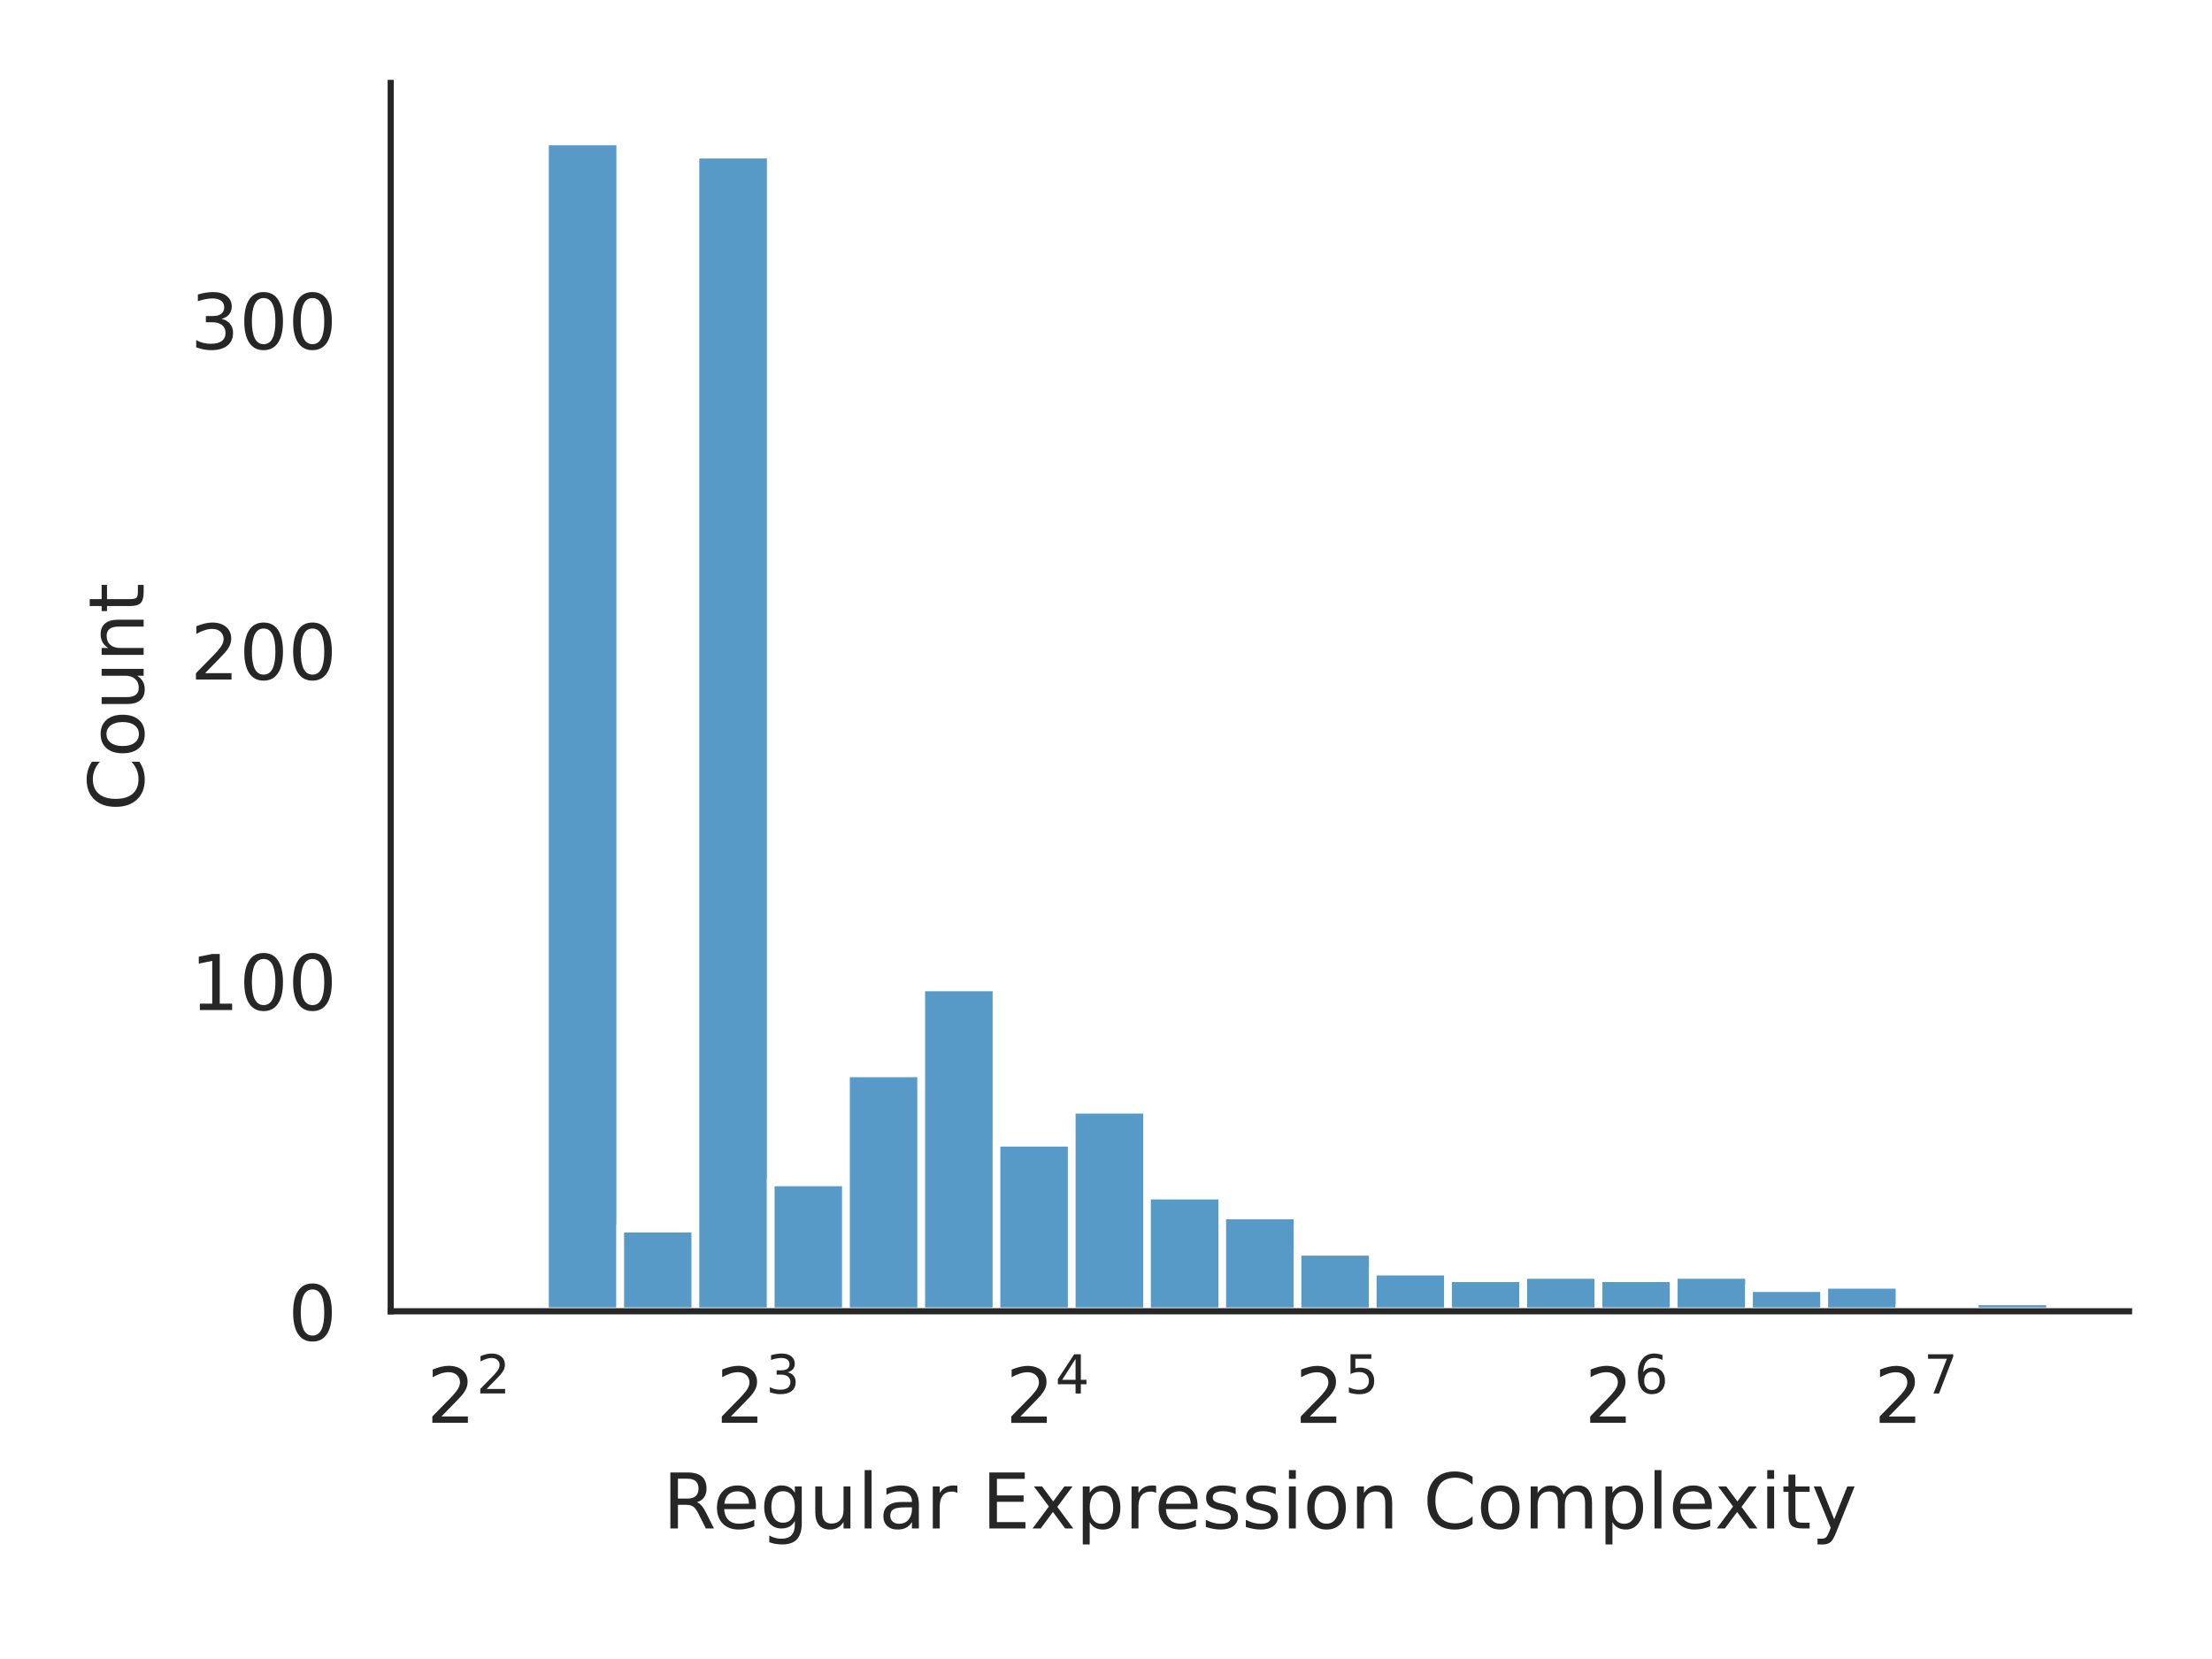
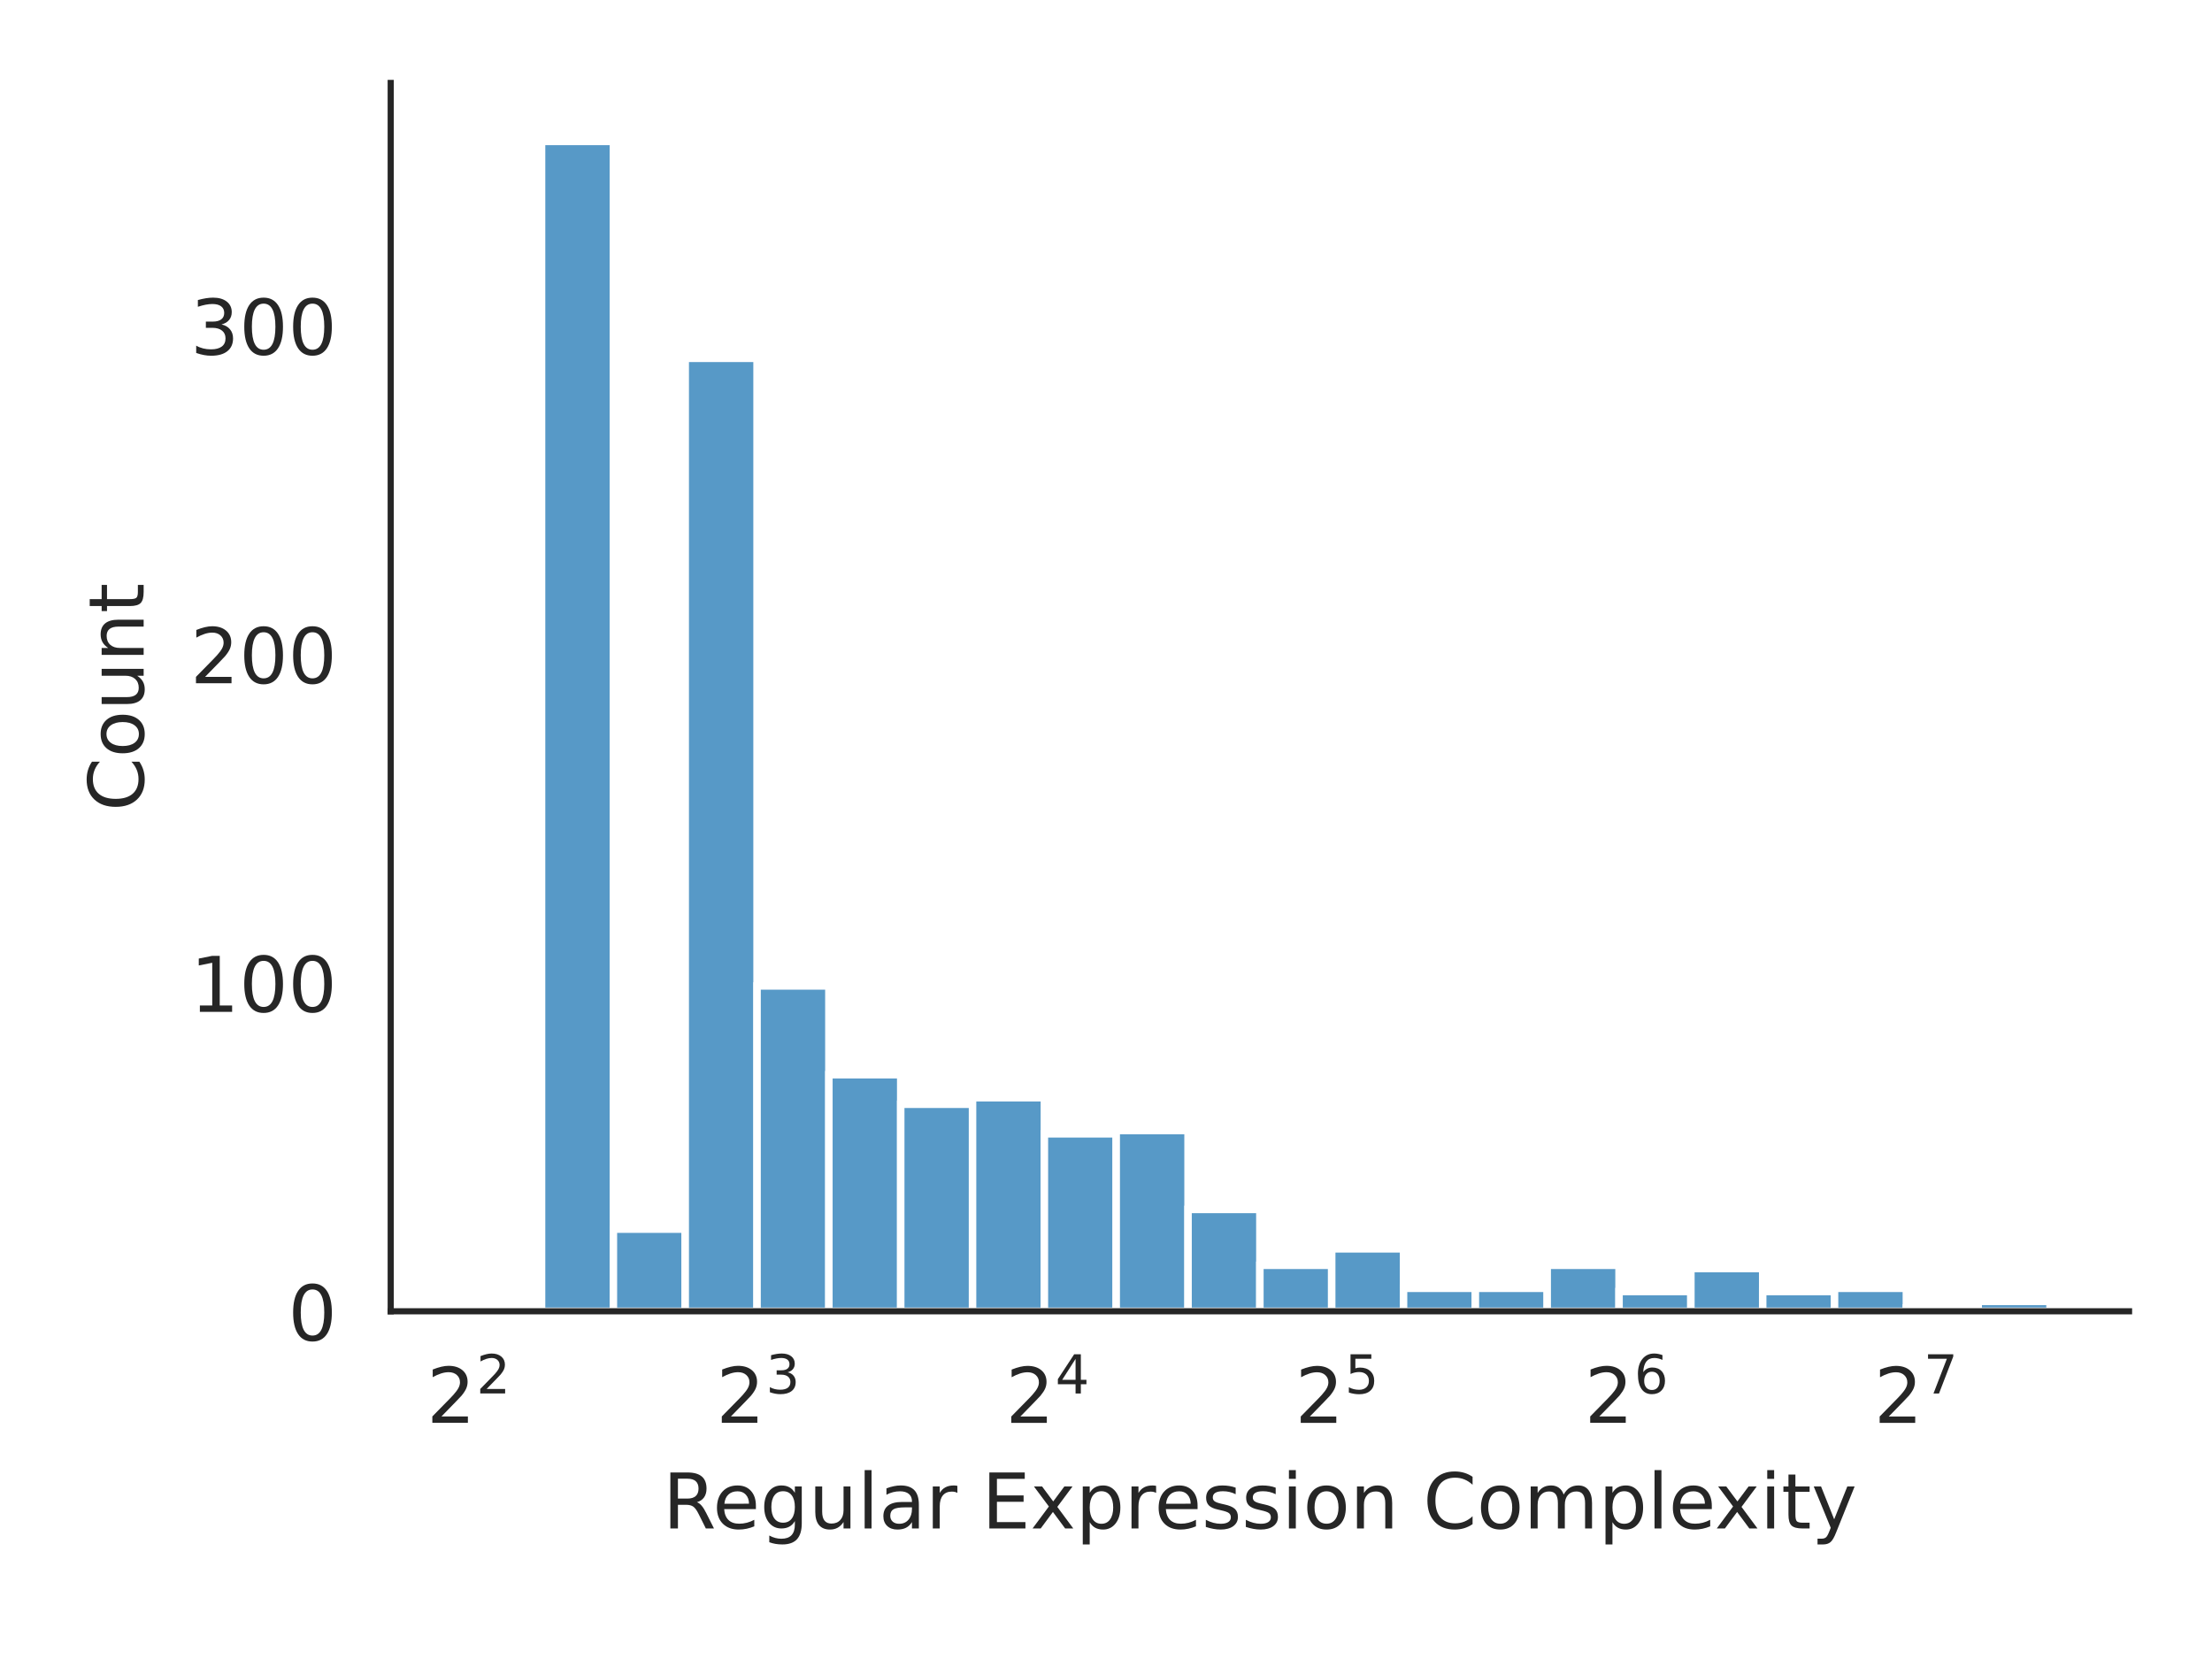
<svg xmlns="http://www.w3.org/2000/svg" xmlns:xlink="http://www.w3.org/1999/xlink" width="288pt" height="216pt" viewBox="0 0 288 216" version="1.1">
  <defs>
    <style type="text/css">*{stroke-linejoin: round; stroke-linecap: butt}</style>
  </defs>
  <g id="figure_1">
    <g id="patch_1">
      <path d="M 0 216  L 288 216  L 288 0  L 0 0  z " style="fill: #ffffff" />
    </g>
    <g id="axes_1">
      <g id="patch_2">
        <path d="M 50.87 170.728  L 277.2 170.728  L 277.2 10.8  L 50.87 10.8  z " style="fill: #ffffff" />
      </g>
      <g id="matplotlib.axis_1">
        <g id="xtick_1">
          <g id="text_1">
            <g style="fill: #262626" transform="translate(55.55773 185.3264)scale(0.1 -0.1)">
              <defs>
                <path id="DejaVuSans-32" d="M 1228 531  L 3431 531  L 3431 0  L 469 0  L 469 531  Q 828 903 1448 1529  Q 2069 2156 2228 2338  Q 2531 2678 2651 2914  Q 2772 3150 2772 3378  Q 2772 3750 2511 3984  Q 2250 4219 1831 4219  Q 1534 4219 1204 4116  Q 875 4013 500 3803  L 500 4441  Q 881 4594 1212 4672  Q 1544 4750 1819 4750  Q 2544 4750 2975 4387  Q 3406 4025 3406 3419  Q 3406 3131 3298 2873  Q 3191 2616 2906 2266  Q 2828 2175 2409 1742  Q 1991 1309 1228 531  z " transform="scale(0.015625)" />
              </defs>
              <use xlink:href="#DejaVuSans-32" transform="translate(0 0.765625)" />
              <use xlink:href="#DejaVuSans-32" transform="translate(64.58008 39.04688)scale(0.7)" />
            </g>
          </g>
        </g>
        <g id="xtick_2">
          <g id="text_2">
            <g style="fill: #262626" transform="translate(93.24563 185.3264)scale(0.1 -0.1)">
              <defs>
                <path id="DejaVuSans-33" d="M 2597 2516  Q 3050 2419 3304 2112  Q 3559 1806 3559 1356  Q 3559 666 3084 287  Q 2609 -91 1734 -91  Q 1441 -91 1130 -33  Q 819 25 488 141  L 488 750  Q 750 597 1062 519  Q 1375 441 1716 441  Q 2309 441 2620 675  Q 2931 909 2931 1356  Q 2931 1769 2642 2001  Q 2353 2234 1838 2234  L 1294 2234  L 1294 2753  L 1863 2753  Q 2328 2753 2575 2939  Q 2822 3125 2822 3475  Q 2822 3834 2567 4026  Q 2313 4219 1838 4219  Q 1578 4219 1281 4162  Q 984 4106 628 3988  L 628 4550  Q 988 4650 1302 4700  Q 1616 4750 1894 4750  Q 2613 4750 3031 4423  Q 3450 4097 3450 3541  Q 3450 3153 3228 2886  Q 3006 2619 2597 2516  z " transform="scale(0.015625)" />
              </defs>
              <use xlink:href="#DejaVuSans-32" transform="translate(0 0.765625)" />
              <use xlink:href="#DejaVuSans-33" transform="translate(64.58008 39.04688)scale(0.7)" />
            </g>
          </g>
        </g>
        <g id="xtick_3">
          <g id="text_3">
            <g style="fill: #262626" transform="translate(130.9335 185.3264)scale(0.1 -0.1)">
              <defs>
                <path id="DejaVuSans-34" d="M 2419 4116  L 825 1625  L 2419 1625  L 2419 4116  z M 2253 4666  L 3047 4666  L 3047 1625  L 3713 1625  L 3713 1100  L 3047 1100  L 3047 0  L 2419 0  L 2419 1100  L 313 1100  L 313 1709  L 2253 4666  z " transform="scale(0.015625)" />
              </defs>
              <use xlink:href="#DejaVuSans-32" transform="translate(0 0.684375)" />
              <use xlink:href="#DejaVuSans-34" transform="translate(64.58008 38.96563)scale(0.7)" />
            </g>
          </g>
        </g>
        <g id="xtick_4">
          <g id="text_4">
            <g style="fill: #262626" transform="translate(168.6214 185.3264)scale(0.1 -0.1)">
              <defs>
                <path id="DejaVuSans-35" d="M 691 4666  L 3169 4666  L 3169 4134  L 1269 4134  L 1269 2991  Q 1406 3038 1543 3061  Q 1681 3084 1819 3084  Q 2600 3084 3056 2656  Q 3513 2228 3513 1497  Q 3513 744 3044 326  Q 2575 -91 1722 -91  Q 1428 -91 1123 -41  Q 819 9 494 109  L 494 744  Q 775 591 1075 516  Q 1375 441 1709 441  Q 2250 441 2565 725  Q 2881 1009 2881 1497  Q 2881 1984 2565 2268  Q 2250 2553 1709 2553  Q 1456 2553 1204 2497  Q 953 2441 691 2322  L 691 4666  z " transform="scale(0.015625)" />
              </defs>
              <use xlink:href="#DejaVuSans-32" transform="translate(0 0.684375)" />
              <use xlink:href="#DejaVuSans-35" transform="translate(64.58008 38.96563)scale(0.7)" />
            </g>
          </g>
        </g>
        <g id="xtick_5">
          <g id="text_5">
            <g style="fill: #262626" transform="translate(206.3094 185.3264)scale(0.1 -0.1)">
              <defs>
                <path id="DejaVuSans-36" d="M 2113 2584  Q 1688 2584 1439 2293  Q 1191 2003 1191 1497  Q 1191 994 1439 701  Q 1688 409 2113 409  Q 2538 409 2786 701  Q 3034 994 3034 1497  Q 3034 2003 2786 2293  Q 2538 2584 2113 2584  z M 3366 4563  L 3366 3988  Q 3128 4100 2886 4159  Q 2644 4219 2406 4219  Q 1781 4219 1451 3797  Q 1122 3375 1075 2522  Q 1259 2794 1537 2939  Q 1816 3084 2150 3084  Q 2853 3084 3261 2657  Q 3669 2231 3669 1497  Q 3669 778 3244 343  Q 2819 -91 2113 -91  Q 1303 -91 875 529  Q 447 1150 447 2328  Q 447 3434 972 4092  Q 1497 4750 2381 4750  Q 2619 4750 2861 4703  Q 3103 4656 3366 4563  z " transform="scale(0.015625)" />
              </defs>
              <use xlink:href="#DejaVuSans-32" transform="translate(0 0.765625)" />
              <use xlink:href="#DejaVuSans-36" transform="translate(64.58008 39.04688)scale(0.7)" />
            </g>
          </g>
        </g>
        <g id="xtick_6">
          <g id="text_6">
            <g style="fill: #262626" transform="translate(243.9973 185.3264)scale(0.1 -0.1)">
              <defs>
                <path id="DejaVuSans-37" d="M 525 4666  L 3525 4666  L 3525 4397  L 1831 0  L 1172 0  L 2766 4134  L 525 4134  L 525 4666  z " transform="scale(0.015625)" />
              </defs>
              <use xlink:href="#DejaVuSans-32" transform="translate(0 0.684375)" />
              <use xlink:href="#DejaVuSans-37" transform="translate(64.58008 38.96563)scale(0.7)" />
            </g>
          </g>
        </g>
        <g id="text_7">
          <g style="fill: #262626" transform="translate(86.29906 199.0046)scale(0.1 -0.1)">
            <defs>
              <path id="DejaVuSans-52" d="M 2841 2188  Q 3044 2119 3236 1894  Q 3428 1669 3622 1275  L 4263 0  L 3584 0  L 2988 1197  Q 2756 1666 2539 1819  Q 2322 1972 1947 1972  L 1259 1972  L 1259 0  L 628 0  L 628 4666  L 2053 4666  Q 2853 4666 3247 4331  Q 3641 3997 3641 3322  Q 3641 2881 3436 2590  Q 3231 2300 2841 2188  z M 1259 4147  L 1259 2491  L 2053 2491  Q 2509 2491 2742 2702  Q 2975 2913 2975 3322  Q 2975 3731 2742 3939  Q 2509 4147 2053 4147  L 1259 4147  z " transform="scale(0.015625)" />
              <path id="DejaVuSans-65" d="M 3597 1894  L 3597 1613  L 953 1613  Q 991 1019 1311 708  Q 1631 397 2203 397  Q 2534 397 2845 478  Q 3156 559 3463 722  L 3463 178  Q 3153 47 2828 -22  Q 2503 -91 2169 -91  Q 1331 -91 842 396  Q 353 884 353 1716  Q 353 2575 817 3079  Q 1281 3584 2069 3584  Q 2775 3584 3186 3129  Q 3597 2675 3597 1894  z M 3022 2063  Q 3016 2534 2758 2815  Q 2500 3097 2075 3097  Q 1594 3097 1305 2825  Q 1016 2553 972 2059  L 3022 2063  z " transform="scale(0.015625)" />
              <path id="DejaVuSans-67" d="M 2906 1791  Q 2906 2416 2648 2759  Q 2391 3103 1925 3103  Q 1463 3103 1205 2759  Q 947 2416 947 1791  Q 947 1169 1205 825  Q 1463 481 1925 481  Q 2391 481 2648 825  Q 2906 1169 2906 1791  z M 3481 434  Q 3481 -459 3084 -895  Q 2688 -1331 1869 -1331  Q 1566 -1331 1297 -1286  Q 1028 -1241 775 -1147  L 775 -588  Q 1028 -725 1275 -790  Q 1522 -856 1778 -856  Q 2344 -856 2625 -561  Q 2906 -266 2906 331  L 2906 616  Q 2728 306 2450 153  Q 2172 0 1784 0  Q 1141 0 747 490  Q 353 981 353 1791  Q 353 2603 747 3093  Q 1141 3584 1784 3584  Q 2172 3584 2450 3431  Q 2728 3278 2906 2969  L 2906 3500  L 3481 3500  L 3481 434  z " transform="scale(0.015625)" />
              <path id="DejaVuSans-75" d="M 544 1381  L 544 3500  L 1119 3500  L 1119 1403  Q 1119 906 1312 657  Q 1506 409 1894 409  Q 2359 409 2629 706  Q 2900 1003 2900 1516  L 2900 3500  L 3475 3500  L 3475 0  L 2900 0  L 2900 538  Q 2691 219 2414 64  Q 2138 -91 1772 -91  Q 1169 -91 856 284  Q 544 659 544 1381  z M 1991 3584  L 1991 3584  z " transform="scale(0.015625)" />
              <path id="DejaVuSans-6c" d="M 603 4863  L 1178 4863  L 1178 0  L 603 0  L 603 4863  z " transform="scale(0.015625)" />
              <path id="DejaVuSans-61" d="M 2194 1759  Q 1497 1759 1228 1600  Q 959 1441 959 1056  Q 959 750 1161 570  Q 1363 391 1709 391  Q 2188 391 2477 730  Q 2766 1069 2766 1631  L 2766 1759  L 2194 1759  z M 3341 1997  L 3341 0  L 2766 0  L 2766 531  Q 2569 213 2275 61  Q 1981 -91 1556 -91  Q 1019 -91 701 211  Q 384 513 384 1019  Q 384 1609 779 1909  Q 1175 2209 1959 2209  L 2766 2209  L 2766 2266  Q 2766 2663 2505 2880  Q 2244 3097 1772 3097  Q 1472 3097 1187 3025  Q 903 2953 641 2809  L 641 3341  Q 956 3463 1253 3523  Q 1550 3584 1831 3584  Q 2591 3584 2966 3190  Q 3341 2797 3341 1997  z " transform="scale(0.015625)" />
              <path id="DejaVuSans-72" d="M 2631 2963  Q 2534 3019 2420 3045  Q 2306 3072 2169 3072  Q 1681 3072 1420 2755  Q 1159 2438 1159 1844  L 1159 0  L 581 0  L 581 3500  L 1159 3500  L 1159 2956  Q 1341 3275 1631 3429  Q 1922 3584 2338 3584  Q 2397 3584 2469 3576  Q 2541 3569 2628 3553  L 2631 2963  z " transform="scale(0.015625)" />
              <path id="DejaVuSans-20" transform="scale(0.015625)" />
              <path id="DejaVuSans-45" d="M 628 4666  L 3578 4666  L 3578 4134  L 1259 4134  L 1259 2753  L 3481 2753  L 3481 2222  L 1259 2222  L 1259 531  L 3634 531  L 3634 0  L 628 0  L 628 4666  z " transform="scale(0.015625)" />
              <path id="DejaVuSans-78" d="M 3513 3500  L 2247 1797  L 3578 0  L 2900 0  L 1881 1375  L 863 0  L 184 0  L 1544 1831  L 300 3500  L 978 3500  L 1906 2253  L 2834 3500  L 3513 3500  z " transform="scale(0.015625)" />
              <path id="DejaVuSans-70" d="M 1159 525  L 1159 -1331  L 581 -1331  L 581 3500  L 1159 3500  L 1159 2969  Q 1341 3281 1617 3432  Q 1894 3584 2278 3584  Q 2916 3584 3314 3078  Q 3713 2572 3713 1747  Q 3713 922 3314 415  Q 2916 -91 2278 -91  Q 1894 -91 1617 61  Q 1341 213 1159 525  z M 3116 1747  Q 3116 2381 2855 2742  Q 2594 3103 2138 3103  Q 1681 3103 1420 2742  Q 1159 2381 1159 1747  Q 1159 1113 1420 752  Q 1681 391 2138 391  Q 2594 391 2855 752  Q 3116 1113 3116 1747  z " transform="scale(0.015625)" />
              <path id="DejaVuSans-73" d="M 2834 3397  L 2834 2853  Q 2591 2978 2328 3040  Q 2066 3103 1784 3103  Q 1356 3103 1142 2972  Q 928 2841 928 2578  Q 928 2378 1081 2264  Q 1234 2150 1697 2047  L 1894 2003  Q 2506 1872 2764 1633  Q 3022 1394 3022 966  Q 3022 478 2636 193  Q 2250 -91 1575 -91  Q 1294 -91 989 -36  Q 684 19 347 128  L 347 722  Q 666 556 975 473  Q 1284 391 1588 391  Q 1994 391 2212 530  Q 2431 669 2431 922  Q 2431 1156 2273 1281  Q 2116 1406 1581 1522  L 1381 1569  Q 847 1681 609 1914  Q 372 2147 372 2553  Q 372 3047 722 3315  Q 1072 3584 1716 3584  Q 2034 3584 2315 3537  Q 2597 3491 2834 3397  z " transform="scale(0.015625)" />
              <path id="DejaVuSans-69" d="M 603 3500  L 1178 3500  L 1178 0  L 603 0  L 603 3500  z M 603 4863  L 1178 4863  L 1178 4134  L 603 4134  L 603 4863  z " transform="scale(0.015625)" />
              <path id="DejaVuSans-6f" d="M 1959 3097  Q 1497 3097 1228 2736  Q 959 2375 959 1747  Q 959 1119 1226 758  Q 1494 397 1959 397  Q 2419 397 2687 759  Q 2956 1122 2956 1747  Q 2956 2369 2687 2733  Q 2419 3097 1959 3097  z M 1959 3584  Q 2709 3584 3137 3096  Q 3566 2609 3566 1747  Q 3566 888 3137 398  Q 2709 -91 1959 -91  Q 1206 -91 779 398  Q 353 888 353 1747  Q 353 2609 779 3096  Q 1206 3584 1959 3584  z " transform="scale(0.015625)" />
              <path id="DejaVuSans-6e" d="M 3513 2113  L 3513 0  L 2938 0  L 2938 2094  Q 2938 2591 2744 2837  Q 2550 3084 2163 3084  Q 1697 3084 1428 2787  Q 1159 2491 1159 1978  L 1159 0  L 581 0  L 581 3500  L 1159 3500  L 1159 2956  Q 1366 3272 1645 3428  Q 1925 3584 2291 3584  Q 2894 3584 3203 3211  Q 3513 2838 3513 2113  z " transform="scale(0.015625)" />
              <path id="DejaVuSans-43" d="M 4122 4306  L 4122 3641  Q 3803 3938 3442 4084  Q 3081 4231 2675 4231  Q 1875 4231 1450 3742  Q 1025 3253 1025 2328  Q 1025 1406 1450 917  Q 1875 428 2675 428  Q 3081 428 3442 575  Q 3803 722 4122 1019  L 4122 359  Q 3791 134 3420 21  Q 3050 -91 2638 -91  Q 1578 -91 968 557  Q 359 1206 359 2328  Q 359 3453 968 4101  Q 1578 4750 2638 4750  Q 3056 4750 3426 4639  Q 3797 4528 4122 4306  z " transform="scale(0.015625)" />
              <path id="DejaVuSans-6d" d="M 3328 2828  Q 3544 3216 3844 3400  Q 4144 3584 4550 3584  Q 5097 3584 5394 3201  Q 5691 2819 5691 2113  L 5691 0  L 5113 0  L 5113 2094  Q 5113 2597 4934 2840  Q 4756 3084 4391 3084  Q 3944 3084 3684 2787  Q 3425 2491 3425 1978  L 3425 0  L 2847 0  L 2847 2094  Q 2847 2600 2669 2842  Q 2491 3084 2119 3084  Q 1678 3084 1418 2786  Q 1159 2488 1159 1978  L 1159 0  L 581 0  L 581 3500  L 1159 3500  L 1159 2956  Q 1356 3278 1631 3431  Q 1906 3584 2284 3584  Q 2666 3584 2933 3390  Q 3200 3197 3328 2828  z " transform="scale(0.015625)" />
              <path id="DejaVuSans-74" d="M 1172 4494  L 1172 3500  L 2356 3500  L 2356 3053  L 1172 3053  L 1172 1153  Q 1172 725 1289 603  Q 1406 481 1766 481  L 2356 481  L 2356 0  L 1766 0  Q 1100 0 847 248  Q 594 497 594 1153  L 594 3053  L 172 3053  L 172 3500  L 594 3500  L 594 4494  L 1172 4494  z " transform="scale(0.015625)" />
              <path id="DejaVuSans-79" d="M 2059 -325  Q 1816 -950 1584 -1140  Q 1353 -1331 966 -1331  L 506 -1331  L 506 -850  L 844 -850  Q 1081 -850 1212 -737  Q 1344 -625 1503 -206  L 1606 56  L 191 3500  L 800 3500  L 1894 763  L 2988 3500  L 3597 3500  L 2059 -325  z " transform="scale(0.015625)" />
            </defs>
            <use xlink:href="#DejaVuSans-52" />
            <use xlink:href="#DejaVuSans-65" x="64.982" />
            <use xlink:href="#DejaVuSans-67" x="126.506" />
            <use xlink:href="#DejaVuSans-75" x="189.982" />
            <use xlink:href="#DejaVuSans-6c" x="253.361" />
            <use xlink:href="#DejaVuSans-61" x="281.145" />
            <use xlink:href="#DejaVuSans-72" x="342.424" />
            <use xlink:href="#DejaVuSans-20" x="383.537" />
            <use xlink:href="#DejaVuSans-45" x="415.324" />
            <use xlink:href="#DejaVuSans-78" x="478.508" />
            <use xlink:href="#DejaVuSans-70" x="537.688" />
            <use xlink:href="#DejaVuSans-72" x="601.164" />
            <use xlink:href="#DejaVuSans-65" x="640.027" />
            <use xlink:href="#DejaVuSans-73" x="701.551" />
            <use xlink:href="#DejaVuSans-73" x="753.65" />
            <use xlink:href="#DejaVuSans-69" x="805.75" />
            <use xlink:href="#DejaVuSans-6f" x="833.533" />
            <use xlink:href="#DejaVuSans-6e" x="894.715" />
            <use xlink:href="#DejaVuSans-20" x="958.094" />
            <use xlink:href="#DejaVuSans-43" x="989.881" />
            <use xlink:href="#DejaVuSans-6f" x="1059.705" />
            <use xlink:href="#DejaVuSans-6d" x="1120.887" />
            <use xlink:href="#DejaVuSans-70" x="1218.299" />
            <use xlink:href="#DejaVuSans-6c" x="1281.775" />
            <use xlink:href="#DejaVuSans-65" x="1309.559" />
            <use xlink:href="#DejaVuSans-78" x="1369.332" />
            <use xlink:href="#DejaVuSans-69" x="1428.512" />
            <use xlink:href="#DejaVuSans-74" x="1456.295" />
            <use xlink:href="#DejaVuSans-79" x="1495.504" />
          </g>
        </g>
      </g>
      <g id="matplotlib.axis_2">
        <g id="ytick_1">
          <g id="text_8">
            <g style="fill: #262626" transform="translate(37.5075 174.5272)scale(0.1 -0.1)">
              <defs>
                <path id="DejaVuSans-30" d="M 2034 4250  Q 1547 4250 1301 3770  Q 1056 3291 1056 2328  Q 1056 1369 1301 889  Q 1547 409 2034 409  Q 2525 409 2770 889  Q 3016 1369 3016 2328  Q 3016 3291 2770 3770  Q 2525 4250 2034 4250  z M 2034 4750  Q 2819 4750 3233 4129  Q 3647 3509 3647 2328  Q 3647 1150 3233 529  Q 2819 -91 2034 -91  Q 1250 -91 836 529  Q 422 1150 422 2328  Q 422 3509 836 4129  Q 1250 4750 2034 4750  z " transform="scale(0.015625)" />
              </defs>
              <use xlink:href="#DejaVuSans-30" />
            </g>
          </g>
        </g>
        <g id="ytick_2">
          <g id="text_9">
-             <g style="fill: #262626" transform="translate(24.7825 131.5011)scale(0.1 -0.1)">
+             <g style="fill: #262626" transform="translate(24.7825 131.7428)scale(0.1 -0.1)">
              <defs>
                <path id="DejaVuSans-31" d="M 794 531  L 1825 531  L 1825 4091  L 703 3866  L 703 4441  L 1819 4666  L 2450 4666  L 2450 531  L 3481 531  L 3481 0  L 794 0  L 794 531  z " transform="scale(0.015625)" />
              </defs>
              <use xlink:href="#DejaVuSans-31" />
              <use xlink:href="#DejaVuSans-30" x="63.623" />
              <use xlink:href="#DejaVuSans-30" x="127.246" />
            </g>
          </g>
        </g>
        <g id="ytick_3">
          <g id="text_10">
-             <g style="fill: #262626" transform="translate(24.7825 88.47503)scale(0.1 -0.1)">
+             <g style="fill: #262626" transform="translate(24.7825 88.95847)scale(0.1 -0.1)">
              <use xlink:href="#DejaVuSans-32" />
              <use xlink:href="#DejaVuSans-30" x="63.623" />
              <use xlink:href="#DejaVuSans-30" x="127.246" />
            </g>
          </g>
        </g>
        <g id="ytick_4">
          <g id="text_11">
-             <g style="fill: #262626" transform="translate(24.7825 45.44893)scale(0.1 -0.1)">
+             <g style="fill: #262626" transform="translate(24.7825 46.17409)scale(0.1 -0.1)">
              <use xlink:href="#DejaVuSans-33" />
              <use xlink:href="#DejaVuSans-30" x="63.623" />
              <use xlink:href="#DejaVuSans-30" x="127.246" />
            </g>
          </g>
        </g>
        <g id="text_12">
          <g style="fill: #262626" transform="translate(18.70281 105.6124)rotate(-90)scale(0.1 -0.1)">
            <use xlink:href="#DejaVuSans-43" />
            <use xlink:href="#DejaVuSans-6f" x="69.824" />
            <use xlink:href="#DejaVuSans-75" x="131.006" />
            <use xlink:href="#DejaVuSans-6e" x="194.385" />
            <use xlink:href="#DejaVuSans-74" x="257.764" />
          </g>
        </g>
      </g>
      <g id="patch_3">
-         <path d="M 61.158 170.728  L 70.956 170.728  L 70.956 169.867  L 61.158 169.867  z " clip-path="url(#p58f02df5b8)" style="fill: #1f77b4; fill-opacity: 0.75; stroke: #ffffff; stroke-linejoin: miter" />
+         <path d="M 61.158 170.728  L 70.51 170.728  L 70.51 169.872  L 61.158 169.872  z " clip-path="url(#p58f02df5b8)" style="fill: #1f77b4; fill-opacity: 0.75; stroke: #ffffff; stroke-width: 0.974; stroke-linejoin: miter" />
      </g>
      <g id="patch_4">
-         <path d="M 70.956 170.728  L 80.753 170.728  L 80.753 18.416  L 70.956 18.416  z " clip-path="url(#p58f02df5b8)" style="fill: #1f77b4; fill-opacity: 0.75; stroke: #ffffff; stroke-linejoin: miter" />
+         <path d="M 70.51 170.728  L 79.863 170.728  L 79.863 18.416  L 70.51 18.416  z " clip-path="url(#p58f02df5b8)" style="fill: #1f77b4; fill-opacity: 0.75; stroke: #ffffff; stroke-width: 0.974; stroke-linejoin: miter" />
      </g>
      <g id="patch_5">
-         <path d="M 80.753 170.728  L 90.551 170.728  L 90.551 159.971  L 80.753 159.971  z " clip-path="url(#p58f02df5b8)" style="fill: #1f77b4; fill-opacity: 0.75; stroke: #ffffff; stroke-linejoin: miter" />
+         <path d="M 79.863 170.728  L 89.215 170.728  L 89.215 160.032  L 79.863 160.032  z " clip-path="url(#p58f02df5b8)" style="fill: #1f77b4; fill-opacity: 0.75; stroke: #ffffff; stroke-width: 0.974; stroke-linejoin: miter" />
      </g>
      <g id="patch_6">
-         <path d="M 90.551 170.728  L 100.349 170.728  L 100.349 20.137  L 90.551 20.137  z " clip-path="url(#p58f02df5b8)" style="fill: #1f77b4; fill-opacity: 0.75; stroke: #ffffff; stroke-linejoin: miter" />
+         <path d="M 89.215 170.728  L 98.568 170.728  L 98.568 46.653  L 89.215 46.653  z " clip-path="url(#p58f02df5b8)" style="fill: #1f77b4; fill-opacity: 0.75; stroke: #ffffff; stroke-width: 0.974; stroke-linejoin: miter" />
      </g>
      <g id="patch_7">
-         <path d="M 100.349 170.728  L 110.147 170.728  L 110.147 153.948  L 100.349 153.948  z " clip-path="url(#p58f02df5b8)" style="fill: #1f77b4; fill-opacity: 0.75; stroke: #ffffff; stroke-linejoin: miter" />
+         <path d="M 98.568 170.728  L 107.92 170.728  L 107.92 128.371  L 98.568 128.371  z " clip-path="url(#p58f02df5b8)" style="fill: #1f77b4; fill-opacity: 0.75; stroke: #ffffff; stroke-width: 0.974; stroke-linejoin: miter" />
      </g>
      <g id="patch_8">
-         <path d="M 110.147 170.728  L 119.945 170.728  L 119.945 139.749  L 110.147 139.749  z " clip-path="url(#p58f02df5b8)" style="fill: #1f77b4; fill-opacity: 0.75; stroke: #ffffff; stroke-linejoin: miter" />
+         <path d="M 107.92 170.728  L 117.273 170.728  L 117.273 139.923  L 107.92 139.923  z " clip-path="url(#p58f02df5b8)" style="fill: #1f77b4; fill-opacity: 0.75; stroke: #ffffff; stroke-width: 0.974; stroke-linejoin: miter" />
      </g>
      <g id="patch_9">
-         <path d="M 119.945 170.728  L 129.743 170.728  L 129.743 128.562  L 119.945 128.562  z " clip-path="url(#p58f02df5b8)" style="fill: #1f77b4; fill-opacity: 0.75; stroke: #ffffff; stroke-linejoin: miter" />
+         <path d="M 117.273 170.728  L 126.625 170.728  L 126.625 143.774  L 117.273 143.774  z " clip-path="url(#p58f02df5b8)" style="fill: #1f77b4; fill-opacity: 0.75; stroke: #ffffff; stroke-width: 0.974; stroke-linejoin: miter" />
      </g>
      <g id="patch_10">
-         <path d="M 129.743 170.728  L 139.54 170.728  L 139.54 148.785  L 129.743 148.785  z " clip-path="url(#p58f02df5b8)" style="fill: #1f77b4; fill-opacity: 0.75; stroke: #ffffff; stroke-linejoin: miter" />
+         <path d="M 126.625 170.728  L 135.978 170.728  L 135.978 142.918  L 126.625 142.918  z " clip-path="url(#p58f02df5b8)" style="fill: #1f77b4; fill-opacity: 0.75; stroke: #ffffff; stroke-width: 0.974; stroke-linejoin: miter" />
      </g>
      <g id="patch_11">
-         <path d="M 139.54 170.728  L 149.338 170.728  L 149.338 144.482  L 139.54 144.482  z " clip-path="url(#p58f02df5b8)" style="fill: #1f77b4; fill-opacity: 0.75; stroke: #ffffff; stroke-linejoin: miter" />
+         <path d="M 135.978 170.728  L 145.33 170.728  L 145.33 147.624  L 135.978 147.624  z " clip-path="url(#p58f02df5b8)" style="fill: #1f77b4; fill-opacity: 0.75; stroke: #ffffff; stroke-width: 0.974; stroke-linejoin: miter" />
      </g>
      <g id="patch_12">
-         <path d="M 149.338 170.728  L 159.136 170.728  L 159.136 155.669  L 149.338 155.669  z " clip-path="url(#p58f02df5b8)" style="fill: #1f77b4; fill-opacity: 0.75; stroke: #ffffff; stroke-linejoin: miter" />
+         <path d="M 145.33 170.728  L 154.683 170.728  L 154.683 147.197  L 145.33 147.197  z " clip-path="url(#p58f02df5b8)" style="fill: #1f77b4; fill-opacity: 0.75; stroke: #ffffff; stroke-width: 0.974; stroke-linejoin: miter" />
      </g>
      <g id="patch_13">
-         <path d="M 159.136 170.728  L 168.934 170.728  L 168.934 158.25  L 159.136 158.25  z " clip-path="url(#p58f02df5b8)" style="fill: #1f77b4; fill-opacity: 0.75; stroke: #ffffff; stroke-linejoin: miter" />
+         <path d="M 154.683 170.728  L 164.035 170.728  L 164.035 157.465  L 154.683 157.465  z " clip-path="url(#p58f02df5b8)" style="fill: #1f77b4; fill-opacity: 0.75; stroke: #ffffff; stroke-width: 0.974; stroke-linejoin: miter" />
      </g>
      <g id="patch_14">
-         <path d="M 168.934 170.728  L 178.732 170.728  L 178.732 162.983  L 168.934 162.983  z " clip-path="url(#p58f02df5b8)" style="fill: #1f77b4; fill-opacity: 0.75; stroke: #ffffff; stroke-linejoin: miter" />
+         <path d="M 164.035 170.728  L 173.387 170.728  L 173.387 164.738  L 164.035 164.738  z " clip-path="url(#p58f02df5b8)" style="fill: #1f77b4; fill-opacity: 0.75; stroke: #ffffff; stroke-width: 0.974; stroke-linejoin: miter" />
      </g>
      <g id="patch_15">
-         <path d="M 178.732 170.728  L 188.53 170.728  L 188.53 165.565  L 178.732 165.565  z " clip-path="url(#p58f02df5b8)" style="fill: #1f77b4; fill-opacity: 0.75; stroke: #ffffff; stroke-linejoin: miter" />
+         <path d="M 173.387 170.728  L 182.74 170.728  L 182.74 162.599  L 173.387 162.599  z " clip-path="url(#p58f02df5b8)" style="fill: #1f77b4; fill-opacity: 0.75; stroke: #ffffff; stroke-width: 0.974; stroke-linejoin: miter" />
      </g>
      <g id="patch_16">
-         <path d="M 188.53 170.728  L 198.327 170.728  L 198.327 166.425  L 188.53 166.425  z " clip-path="url(#p58f02df5b8)" style="fill: #1f77b4; fill-opacity: 0.75; stroke: #ffffff; stroke-linejoin: miter" />
+         <path d="M 182.74 170.728  L 192.092 170.728  L 192.092 167.733  L 182.74 167.733  z " clip-path="url(#p58f02df5b8)" style="fill: #1f77b4; fill-opacity: 0.75; stroke: #ffffff; stroke-width: 0.974; stroke-linejoin: miter" />
      </g>
      <g id="patch_17">
-         <path d="M 198.327 170.728  L 208.125 170.728  L 208.125 165.995  L 198.327 165.995  z " clip-path="url(#p58f02df5b8)" style="fill: #1f77b4; fill-opacity: 0.75; stroke: #ffffff; stroke-linejoin: miter" />
+         <path d="M 192.092 170.728  L 201.445 170.728  L 201.445 167.733  L 192.092 167.733  z " clip-path="url(#p58f02df5b8)" style="fill: #1f77b4; fill-opacity: 0.75; stroke: #ffffff; stroke-width: 0.974; stroke-linejoin: miter" />
      </g>
      <g id="patch_18">
-         <path d="M 208.125 170.728  L 217.923 170.728  L 217.923 166.425  L 208.125 166.425  z " clip-path="url(#p58f02df5b8)" style="fill: #1f77b4; fill-opacity: 0.75; stroke: #ffffff; stroke-linejoin: miter" />
+         <path d="M 201.445 170.728  L 210.797 170.728  L 210.797 164.738  L 201.445 164.738  z " clip-path="url(#p58f02df5b8)" style="fill: #1f77b4; fill-opacity: 0.75; stroke: #ffffff; stroke-width: 0.974; stroke-linejoin: miter" />
      </g>
      <g id="patch_19">
-         <path d="M 217.923 170.728  L 227.721 170.728  L 227.721 165.995  L 217.923 165.995  z " clip-path="url(#p58f02df5b8)" style="fill: #1f77b4; fill-opacity: 0.75; stroke: #ffffff; stroke-linejoin: miter" />
+         <path d="M 210.797 170.728  L 220.15 170.728  L 220.15 168.161  L 210.797 168.161  z " clip-path="url(#p58f02df5b8)" style="fill: #1f77b4; fill-opacity: 0.75; stroke: #ffffff; stroke-width: 0.974; stroke-linejoin: miter" />
      </g>
      <g id="patch_20">
-         <path d="M 227.721 170.728  L 237.519 170.728  L 237.519 167.716  L 227.721 167.716  z " clip-path="url(#p58f02df5b8)" style="fill: #1f77b4; fill-opacity: 0.75; stroke: #ffffff; stroke-linejoin: miter" />
+         <path d="M 220.15 170.728  L 229.502 170.728  L 229.502 165.166  L 220.15 165.166  z " clip-path="url(#p58f02df5b8)" style="fill: #1f77b4; fill-opacity: 0.75; stroke: #ffffff; stroke-width: 0.974; stroke-linejoin: miter" />
      </g>
      <g id="patch_21">
-         <path d="M 237.519 170.728  L 247.317 170.728  L 247.317 167.286  L 237.519 167.286  z " clip-path="url(#p58f02df5b8)" style="fill: #1f77b4; fill-opacity: 0.75; stroke: #ffffff; stroke-linejoin: miter" />
+         <path d="M 229.502 170.728  L 238.855 170.728  L 238.855 168.161  L 229.502 168.161  z " clip-path="url(#p58f02df5b8)" style="fill: #1f77b4; fill-opacity: 0.75; stroke: #ffffff; stroke-width: 0.974; stroke-linejoin: miter" />
      </g>
      <g id="patch_22">
-         <path d="M 247.317 170.728  L 257.114 170.728  L 257.114 170.298  L 247.317 170.298  z " clip-path="url(#p58f02df5b8)" style="fill: #1f77b4; fill-opacity: 0.75; stroke: #ffffff; stroke-linejoin: miter" />
+         <path d="M 238.855 170.728  L 248.207 170.728  L 248.207 167.733  L 238.855 167.733  z " clip-path="url(#p58f02df5b8)" style="fill: #1f77b4; fill-opacity: 0.75; stroke: #ffffff; stroke-width: 0.974; stroke-linejoin: miter" />
      </g>
      <g id="patch_23">
-         <path d="M 257.114 170.728  L 266.912 170.728  L 266.912 169.437  L 257.114 169.437  z " clip-path="url(#p58f02df5b8)" style="fill: #1f77b4; fill-opacity: 0.75; stroke: #ffffff; stroke-linejoin: miter" />
+         <path d="M 248.207 170.728  L 257.56 170.728  L 257.56 170.3  L 248.207 170.3  z " clip-path="url(#p58f02df5b8)" style="fill: #1f77b4; fill-opacity: 0.75; stroke: #ffffff; stroke-width: 0.974; stroke-linejoin: miter" />
      </g>
      <g id="patch_24">
+         <path d="M 257.56 170.728  L 266.912 170.728  L 266.912 169.444  L 257.56 169.444  z " clip-path="url(#p58f02df5b8)" style="fill: #1f77b4; fill-opacity: 0.75; stroke: #ffffff; stroke-width: 0.974; stroke-linejoin: miter" />
+       </g>
+       <g id="patch_25">
        <path d="M 50.87 170.728  L 50.87 10.8  " style="fill: none; stroke: #262626; stroke-width: 0.8; stroke-linejoin: miter; stroke-linecap: square" />
      </g>
-       <g id="patch_25">
+       <g id="patch_26">
        <path d="M 50.87 170.728  L 277.2 170.728  " style="fill: none; stroke: #262626; stroke-width: 0.8; stroke-linejoin: miter; stroke-linecap: square" />
      </g>
    </g>
  </g>
  <defs>
    <clipPath id="p58f02df5b8">
      <rect x="50.87" y="10.8" width="226.33" height="159.928" />
    </clipPath>
  </defs>
</svg>
